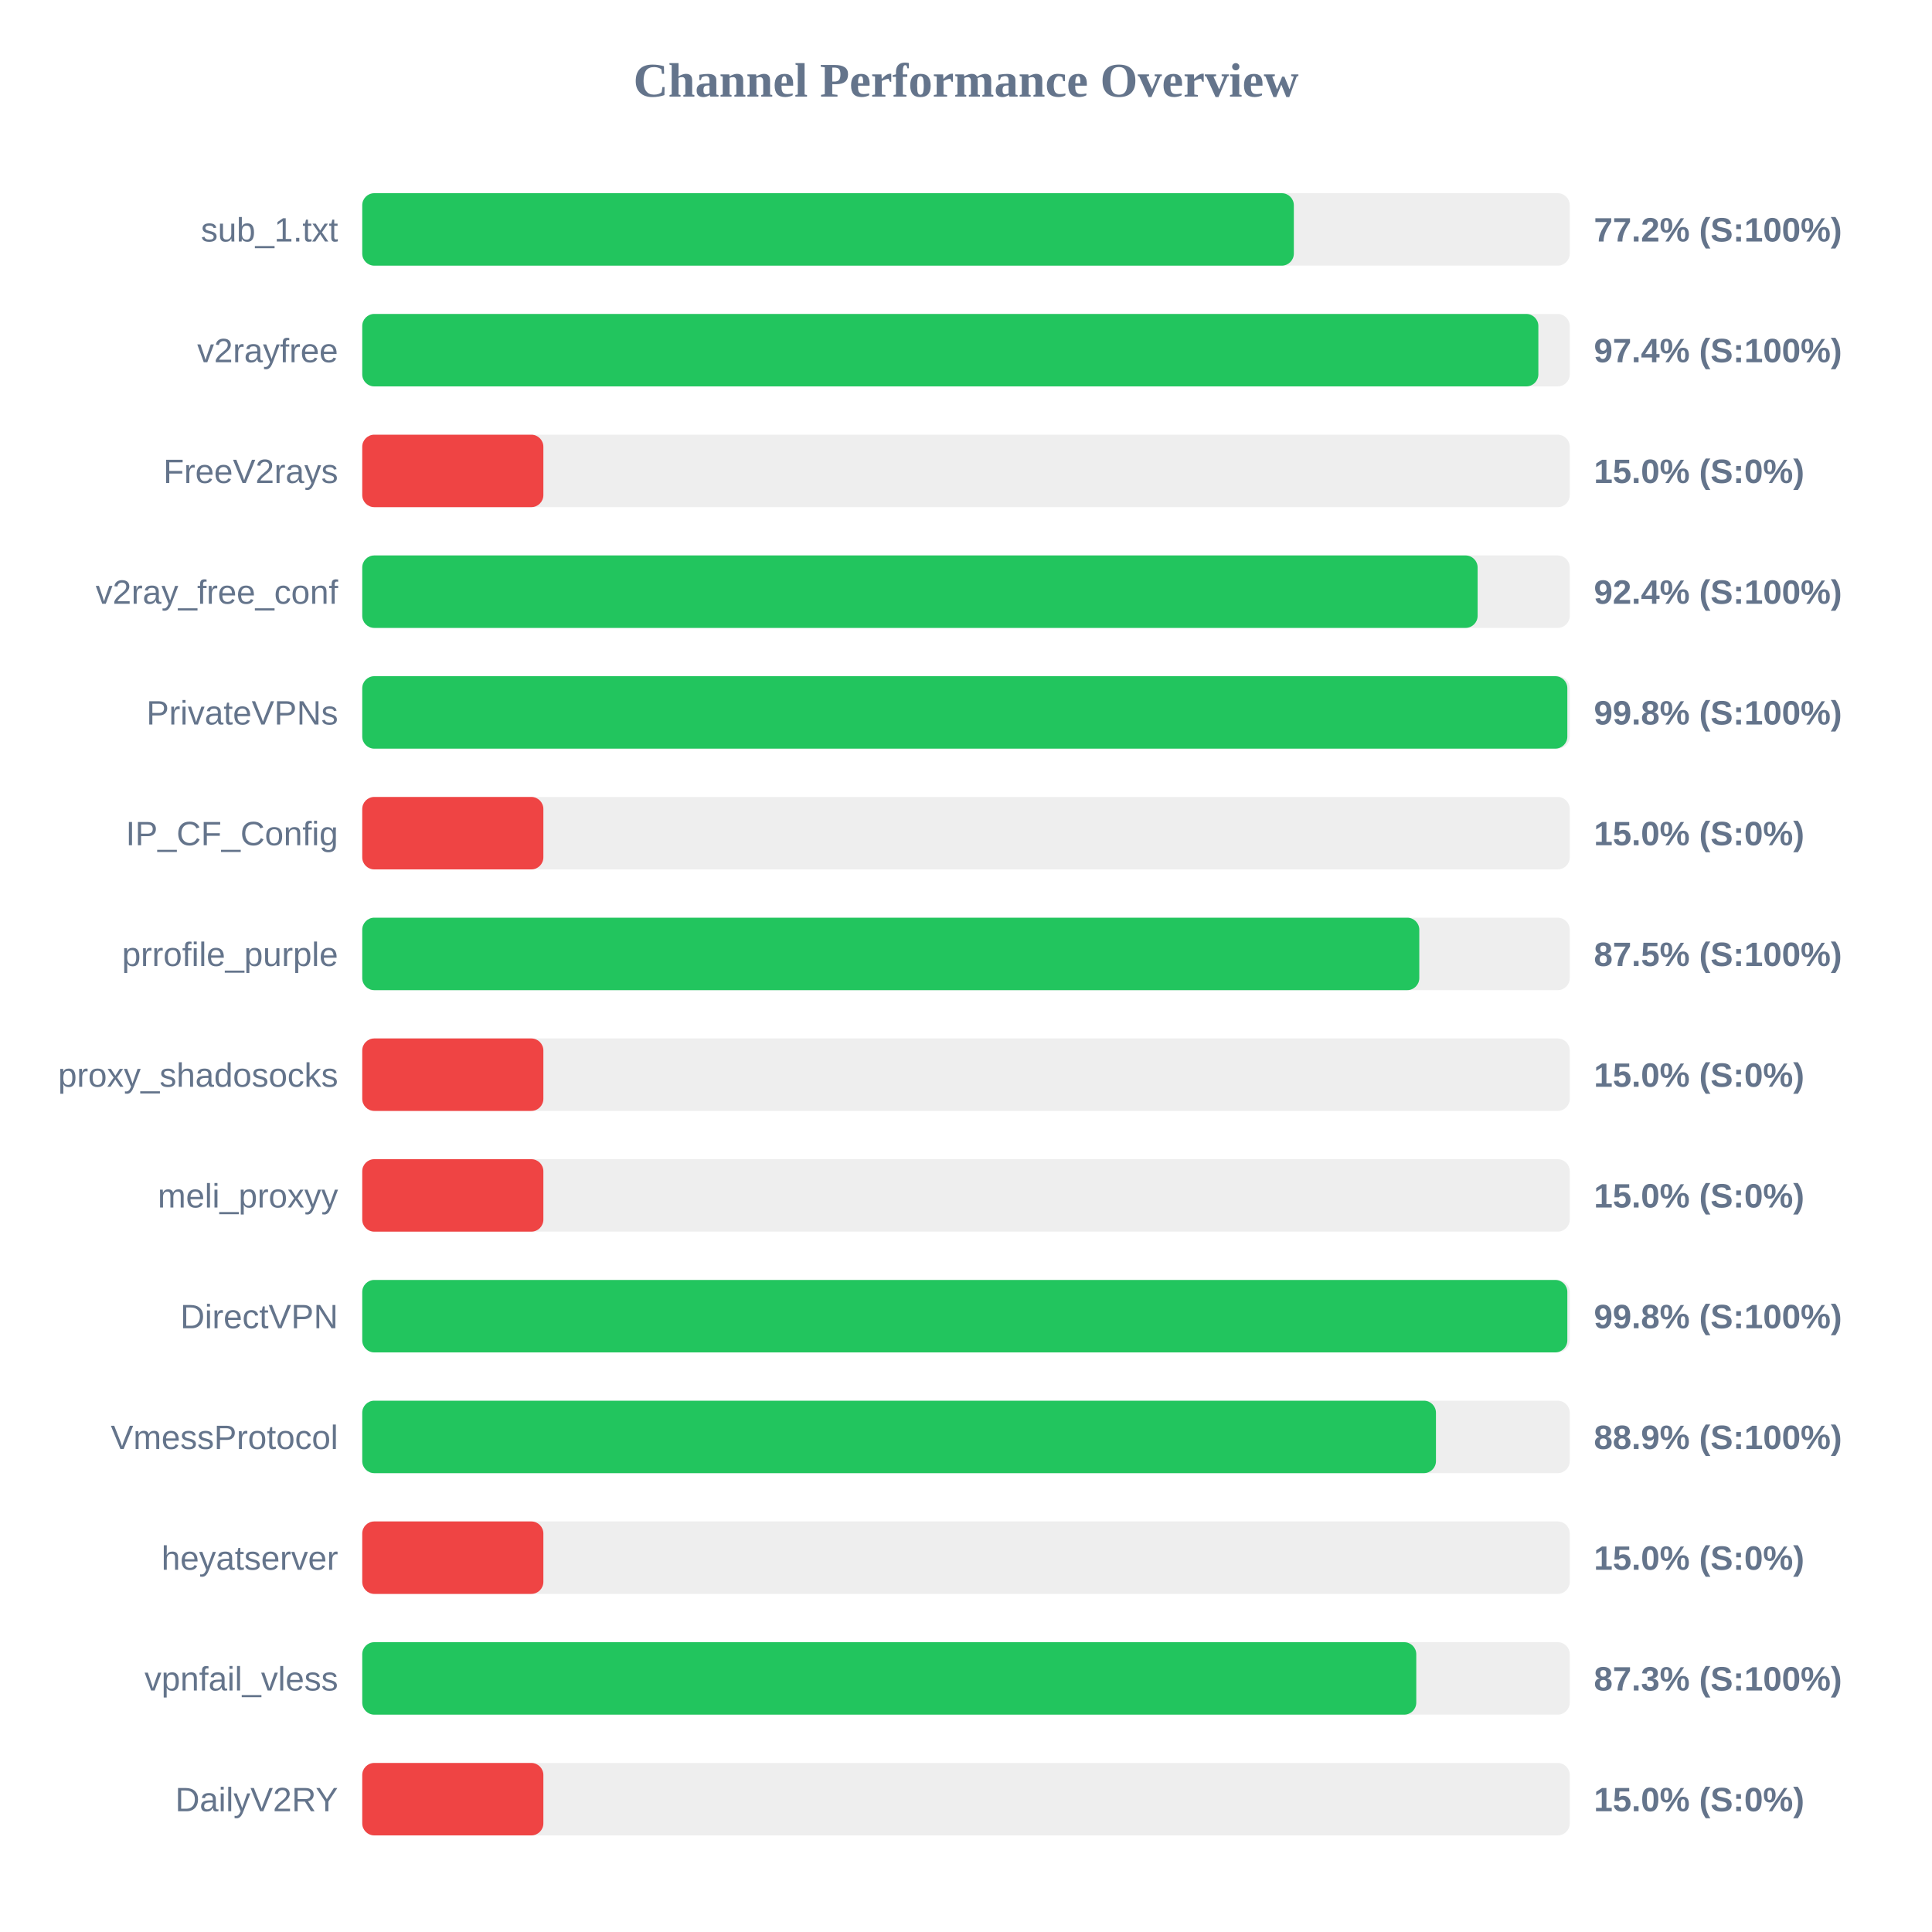
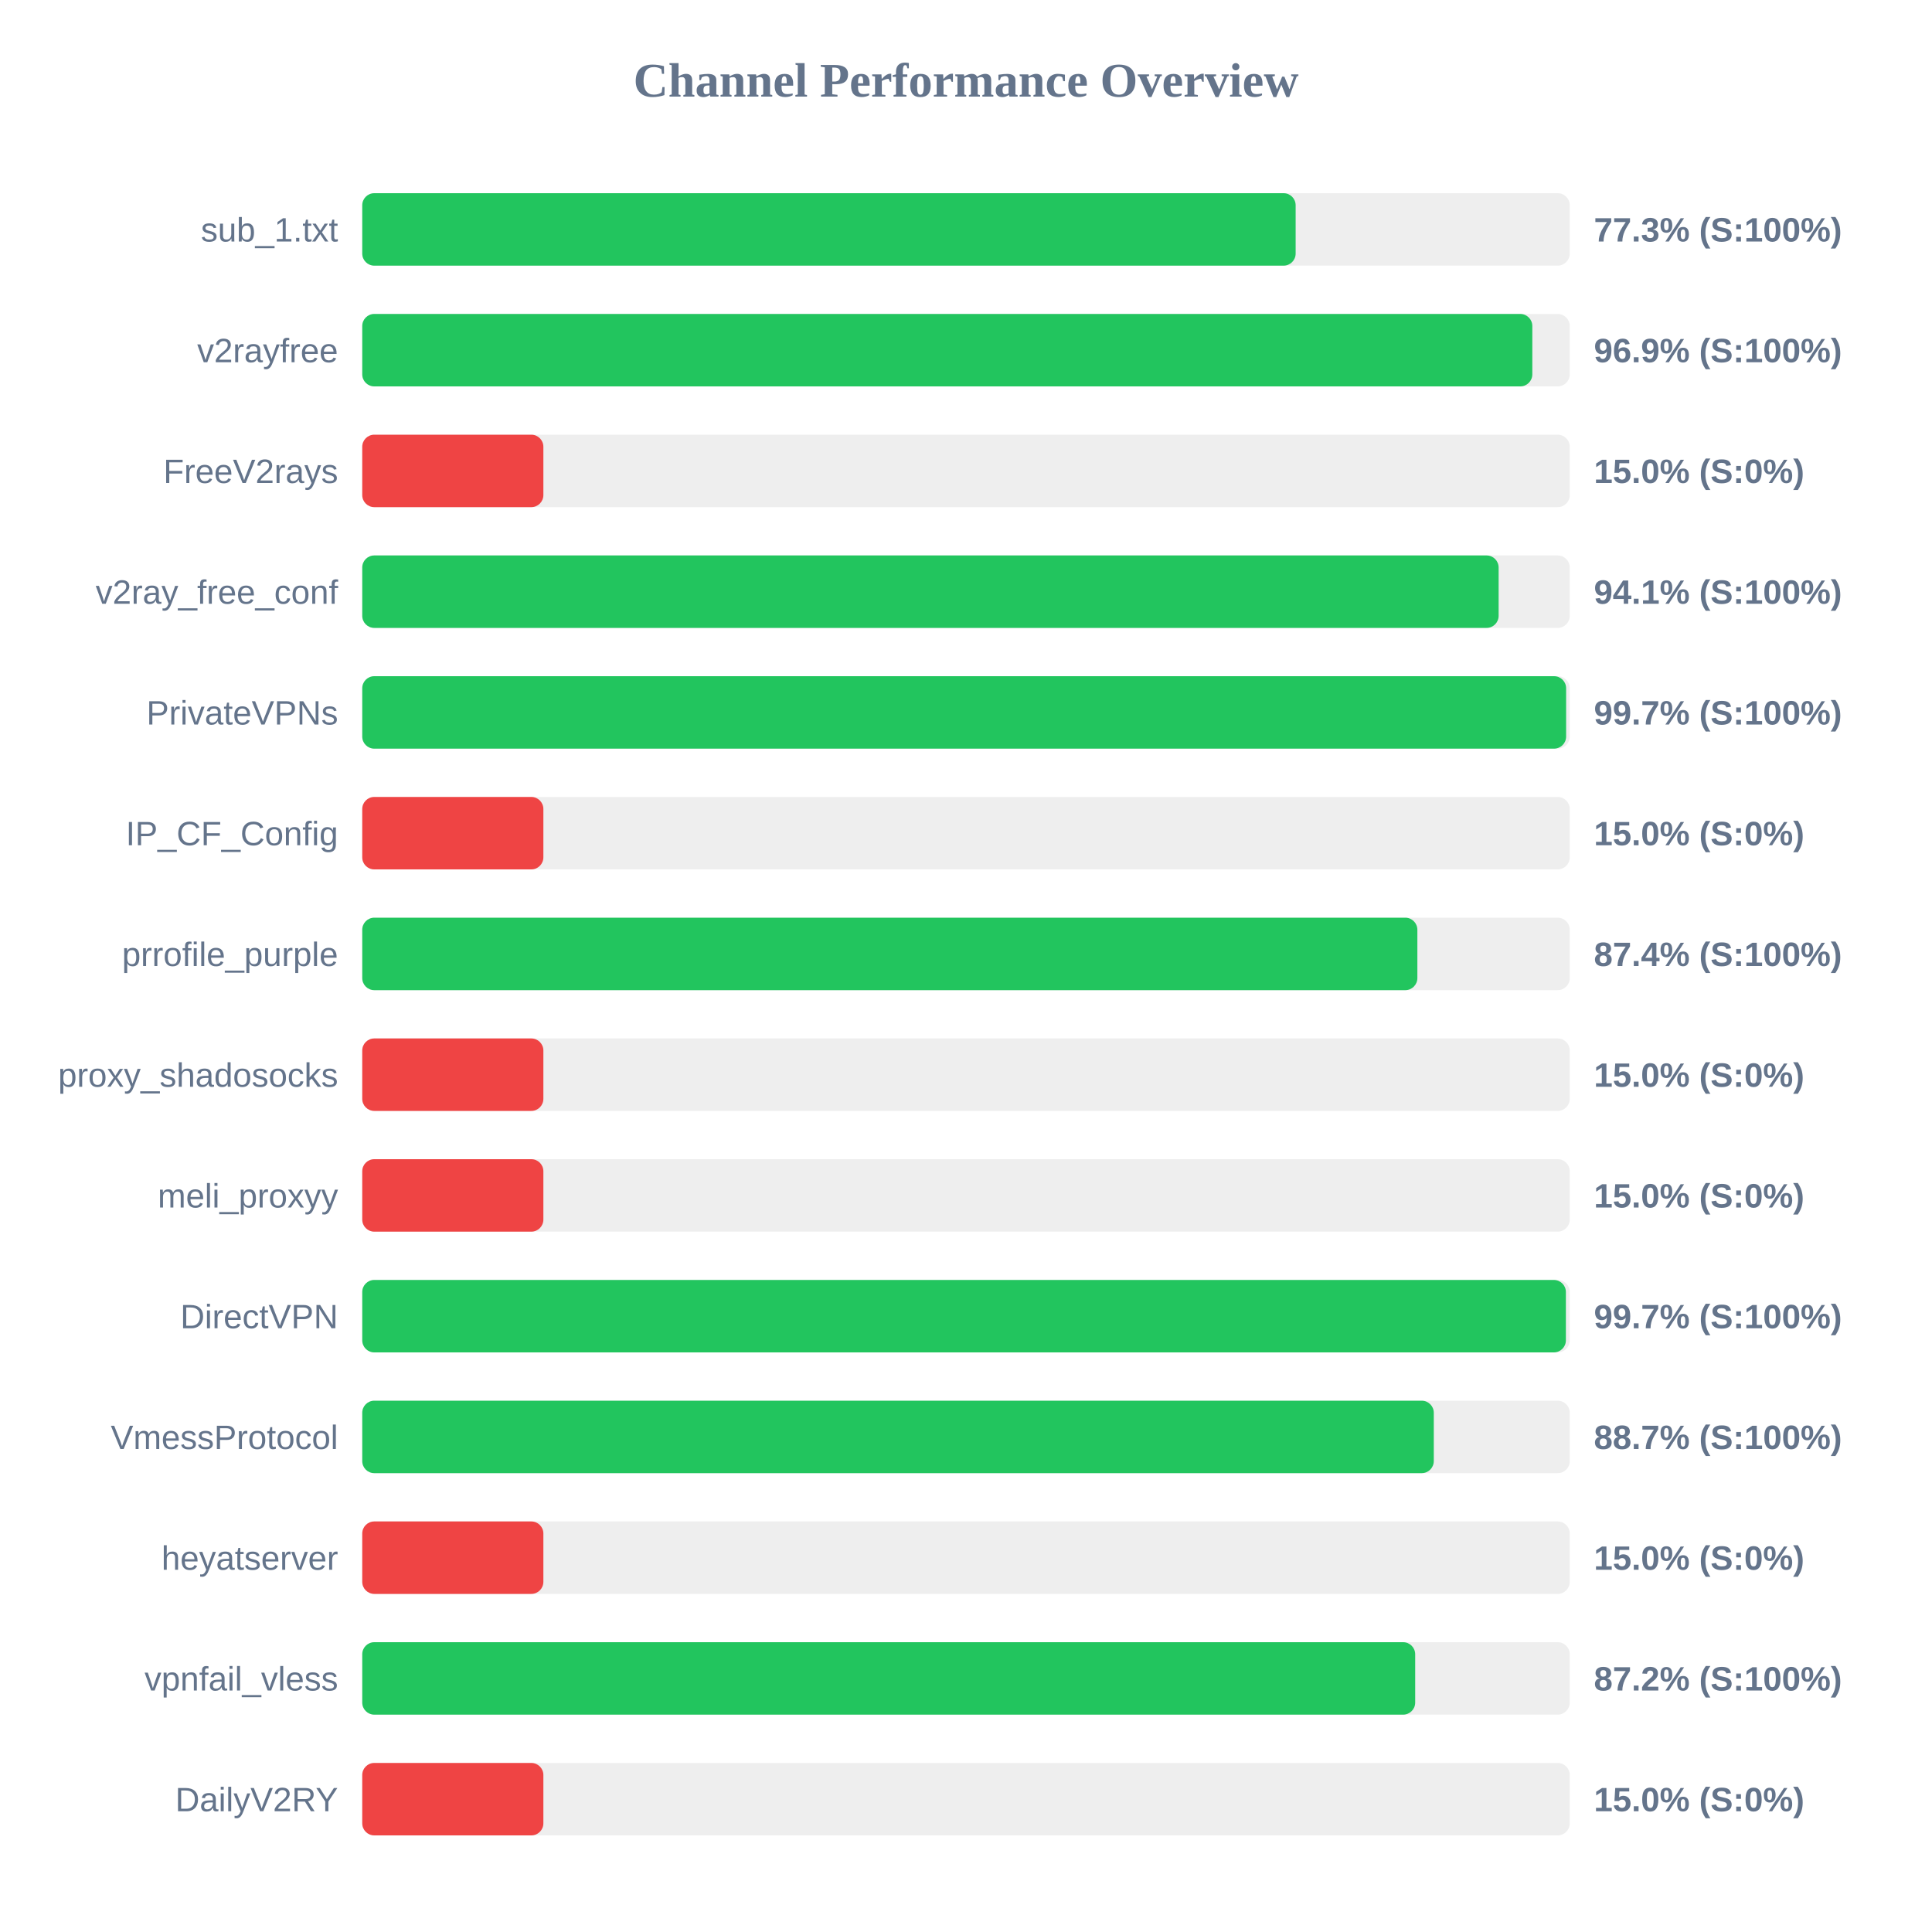
<svg xmlns="http://www.w3.org/2000/svg" width="800" height="800" version="1.1">
  <style>
        .row { font: 14px Arial; fill: #64748b; }
        .score { font: bold 14px Arial; fill: #64748b; }
    </style>
  <text x="400" y="40" text-anchor="middle" font-size="20px" font-weight="bold" fill="#64748b">Channel Performance Overview</text>
  <rect x="150" y="80" width="500" height="30" fill="#eee" rx="5" />
-   <rect x="150" y="80" width="385.75" height="30" fill="#22c55e" rx="5" />
+   <rect x="150" y="80" width="386.5" height="30" fill="#22c55e" rx="5" />
  <text x="140" y="100" text-anchor="end" class="row">sub_1.txt</text>
-   <text x="660" y="100" text-anchor="start" class="score">77.2% (S:100%)</text>
+   <text x="660" y="100" text-anchor="start" class="score">77.3% (S:100%)</text>
  <rect x="150" y="130" width="500" height="30" fill="#eee" rx="5" />
-   <rect x="150" y="130" width="487.0" height="30" fill="#22c55e" rx="5" />
+   <rect x="150" y="130" width="484.5" height="30" fill="#22c55e" rx="5" />
  <text x="140" y="150" text-anchor="end" class="row">v2rayfree</text>
-   <text x="660" y="150" text-anchor="start" class="score">97.4% (S:100%)</text>
+   <text x="660" y="150" text-anchor="start" class="score">96.9% (S:100%)</text>
  <rect x="150" y="180" width="500" height="30" fill="#eee" rx="5" />
  <rect x="150" y="180" width="75.0" height="30" fill="#ef4444" rx="5" />
  <text x="140" y="200" text-anchor="end" class="row">FreeV2rays</text>
  <text x="660" y="200" text-anchor="start" class="score">15.0% (S:0%)</text>
  <rect x="150" y="230" width="500" height="30" fill="#eee" rx="5" />
-   <rect x="150" y="230" width="461.85" height="30" fill="#22c55e" rx="5" />
+   <rect x="150" y="230" width="470.55" height="30" fill="#22c55e" rx="5" />
  <text x="140" y="250" text-anchor="end" class="row">v2ray_free_conf</text>
-   <text x="660" y="250" text-anchor="start" class="score">92.4% (S:100%)</text>
+   <text x="660" y="250" text-anchor="start" class="score">94.1% (S:100%)</text>
  <rect x="150" y="280" width="500" height="30" fill="#eee" rx="5" />
-   <rect x="150" y="280" width="499.0" height="30" fill="#22c55e" rx="5" />
+   <rect x="150" y="280" width="498.5" height="30" fill="#22c55e" rx="5" />
  <text x="140" y="300" text-anchor="end" class="row">PrivateVPNs</text>
-   <text x="660" y="300" text-anchor="start" class="score">99.8% (S:100%)</text>
+   <text x="660" y="300" text-anchor="start" class="score">99.7% (S:100%)</text>
  <rect x="150" y="330" width="500" height="30" fill="#eee" rx="5" />
  <rect x="150" y="330" width="75.0" height="30" fill="#ef4444" rx="5" />
  <text x="140" y="350" text-anchor="end" class="row">IP_CF_Config</text>
  <text x="660" y="350" text-anchor="start" class="score">15.0% (S:0%)</text>
  <rect x="150" y="380" width="500" height="30" fill="#eee" rx="5" />
-   <rect x="150" y="380" width="437.7" height="30" fill="#22c55e" rx="5" />
+   <rect x="150" y="380" width="436.9" height="30" fill="#22c55e" rx="5" />
  <text x="140" y="400" text-anchor="end" class="row">prrofile_purple</text>
-   <text x="660" y="400" text-anchor="start" class="score">87.5% (S:100%)</text>
+   <text x="660" y="400" text-anchor="start" class="score">87.4% (S:100%)</text>
  <rect x="150" y="430" width="500" height="30" fill="#eee" rx="5" />
  <rect x="150" y="430" width="75.0" height="30" fill="#ef4444" rx="5" />
  <text x="140" y="450" text-anchor="end" class="row">proxy_shadosocks</text>
  <text x="660" y="450" text-anchor="start" class="score">15.0% (S:0%)</text>
  <rect x="150" y="480" width="500" height="30" fill="#eee" rx="5" />
  <rect x="150" y="480" width="75.0" height="30" fill="#ef4444" rx="5" />
  <text x="140" y="500" text-anchor="end" class="row">meli_proxyy</text>
  <text x="660" y="500" text-anchor="start" class="score">15.0% (S:0%)</text>
  <rect x="150" y="530" width="500" height="30" fill="#eee" rx="5" />
-   <rect x="150" y="530" width="499.0" height="30" fill="#22c55e" rx="5" />
+   <rect x="150" y="530" width="498.4" height="30" fill="#22c55e" rx="5" />
  <text x="140" y="550" text-anchor="end" class="row">DirectVPN</text>
-   <text x="660" y="550" text-anchor="start" class="score">99.8% (S:100%)</text>
+   <text x="660" y="550" text-anchor="start" class="score">99.7% (S:100%)</text>
  <rect x="150" y="580" width="500" height="30" fill="#eee" rx="5" />
-   <rect x="150" y="580" width="444.6" height="30" fill="#22c55e" rx="5" />
+   <rect x="150" y="580" width="443.7" height="30" fill="#22c55e" rx="5" />
  <text x="140" y="600" text-anchor="end" class="row">VmessProtocol</text>
-   <text x="660" y="600" text-anchor="start" class="score">88.9% (S:100%)</text>
+   <text x="660" y="600" text-anchor="start" class="score">88.7% (S:100%)</text>
  <rect x="150" y="630" width="500" height="30" fill="#eee" rx="5" />
  <rect x="150" y="630" width="75.0" height="30" fill="#ef4444" rx="5" />
  <text x="140" y="650" text-anchor="end" class="row">heyatserver</text>
  <text x="660" y="650" text-anchor="start" class="score">15.0% (S:0%)</text>
  <rect x="150" y="680" width="500" height="30" fill="#eee" rx="5" />
-   <rect x="150" y="680" width="436.45" height="30" fill="#22c55e" rx="5" />
+   <rect x="150" y="680" width="436.0" height="30" fill="#22c55e" rx="5" />
  <text x="140" y="700" text-anchor="end" class="row">vpnfail_vless</text>
-   <text x="660" y="700" text-anchor="start" class="score">87.3% (S:100%)</text>
+   <text x="660" y="700" text-anchor="start" class="score">87.2% (S:100%)</text>
  <rect x="150" y="730" width="500" height="30" fill="#eee" rx="5" />
  <rect x="150" y="730" width="75.0" height="30" fill="#ef4444" rx="5" />
  <text x="140" y="750" text-anchor="end" class="row">DailyV2RY</text>
  <text x="660" y="750" text-anchor="start" class="score">15.0% (S:0%)</text>
</svg>
